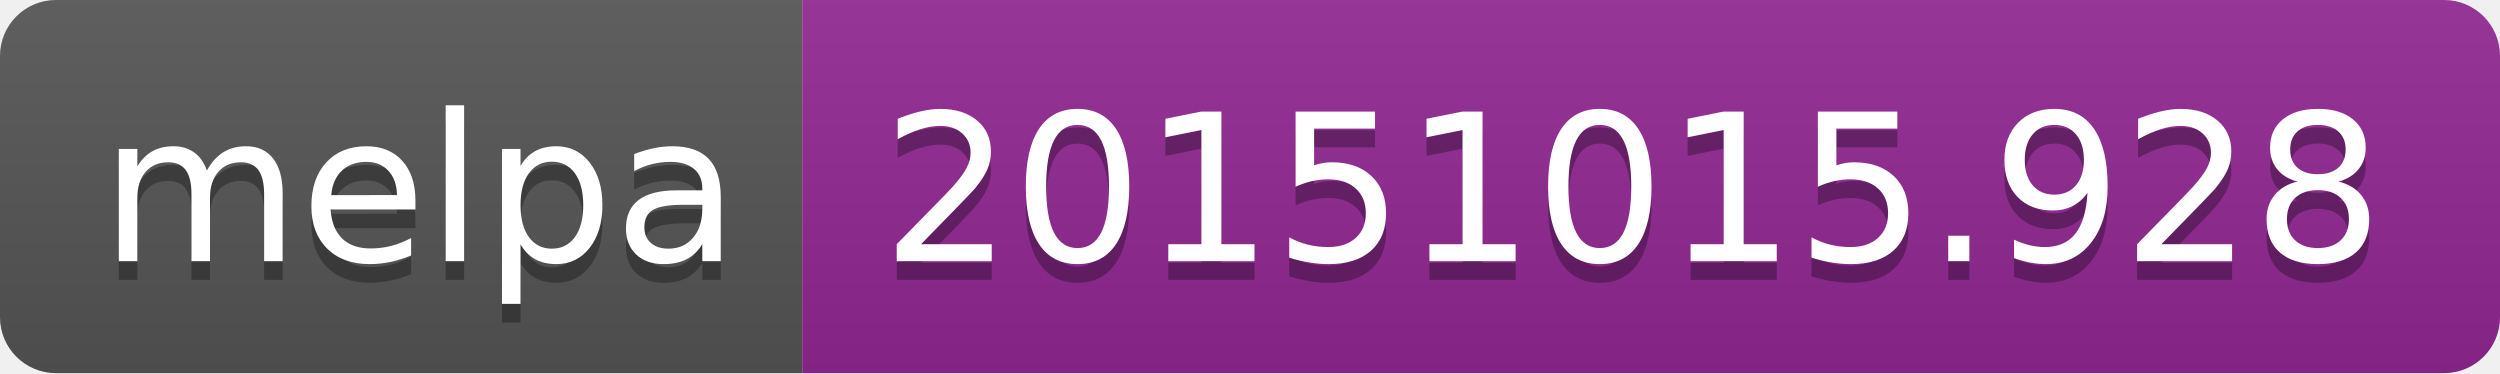
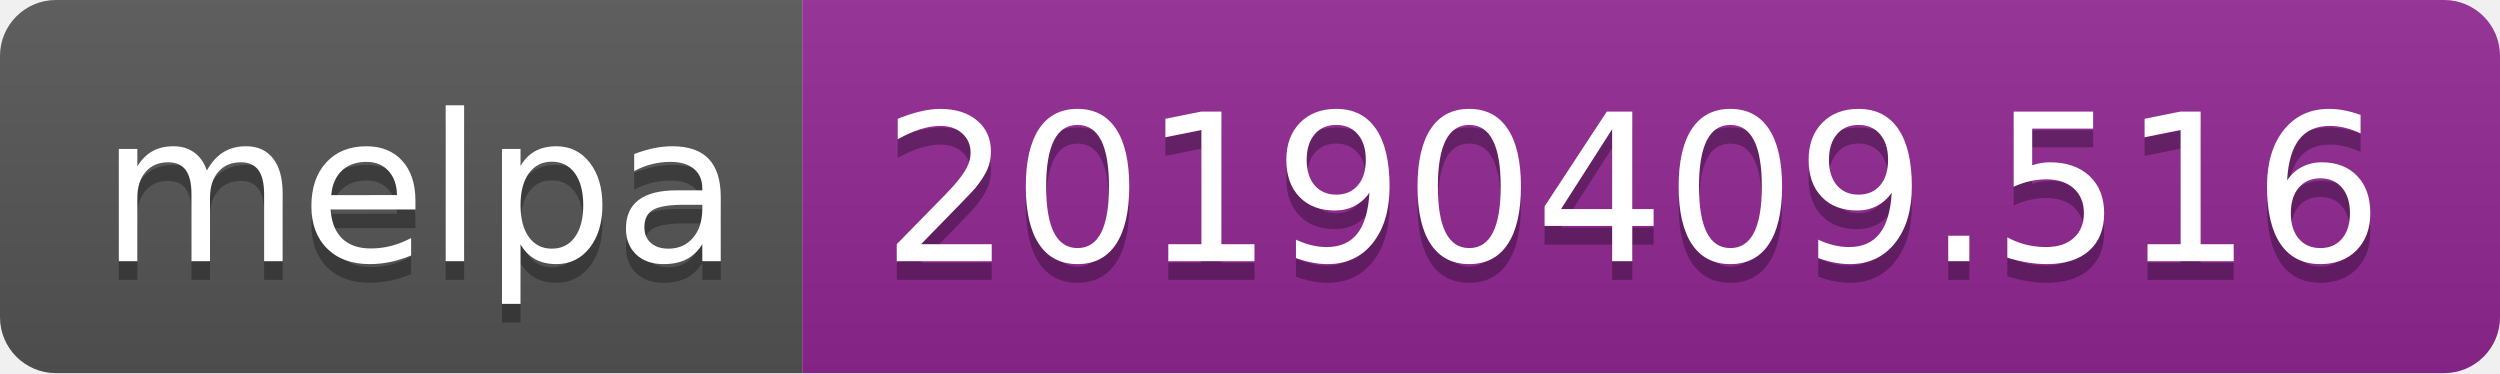
<svg xmlns="http://www.w3.org/2000/svg" width="134" height="20">
  <linearGradient id="b" x2="0" y2="100%">
    <stop offset="0" stop-color="#bbb" stop-opacity=".1" />
    <stop offset="1" stop-opacity=".1" />
  </linearGradient>
  <clipPath id="a">
    <rect width="134" height="20" rx="3" fill="#fff" />
  </clipPath>
  <g clip-path="url(#a)">
    <path fill="#555" d="M0 0h43v20H0z" />
    <path fill="#922793" d="M43 0h91v20H43z" />
    <path fill="url(#b)" d="M0 0h134v20H0z" />
  </g>
  <g fill="#fff" text-anchor="middle" font-family="DejaVu Sans,Verdana,Geneva,sans-serif" font-size="110">
    <text x="225" y="150" fill="#010101" fill-opacity=".3" transform="scale(.1)" textLength="330">melpa</text>
    <text x="225" y="140" transform="scale(.1)" textLength="330">melpa</text>
-     <text x="875" y="150" fill="#010101" fill-opacity=".3" transform="scale(.1)" textLength="810">20151015.928</text>
-     <text x="875" y="140" transform="scale(.1)" textLength="810">20151015.928</text>
+     <text x="875" y="150" fill="#010101" fill-opacity=".3" transform="scale(.1)" textLength="810">20190409.516</text>
+     <text x="875" y="140" transform="scale(.1)" textLength="810">20190409.516</text>
  </g>
</svg>
